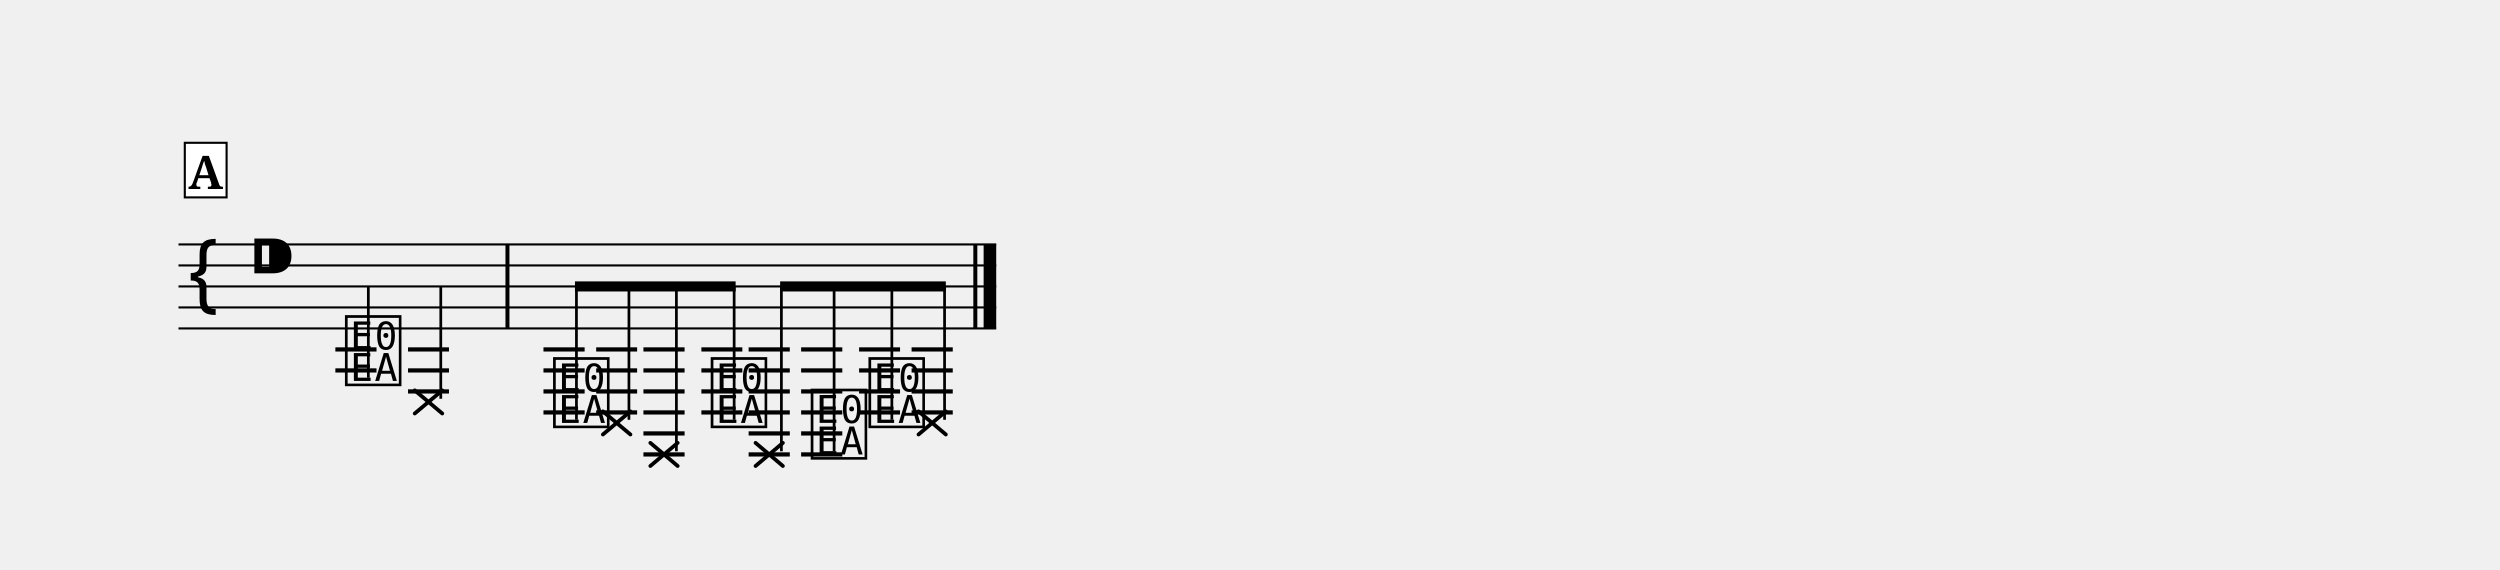
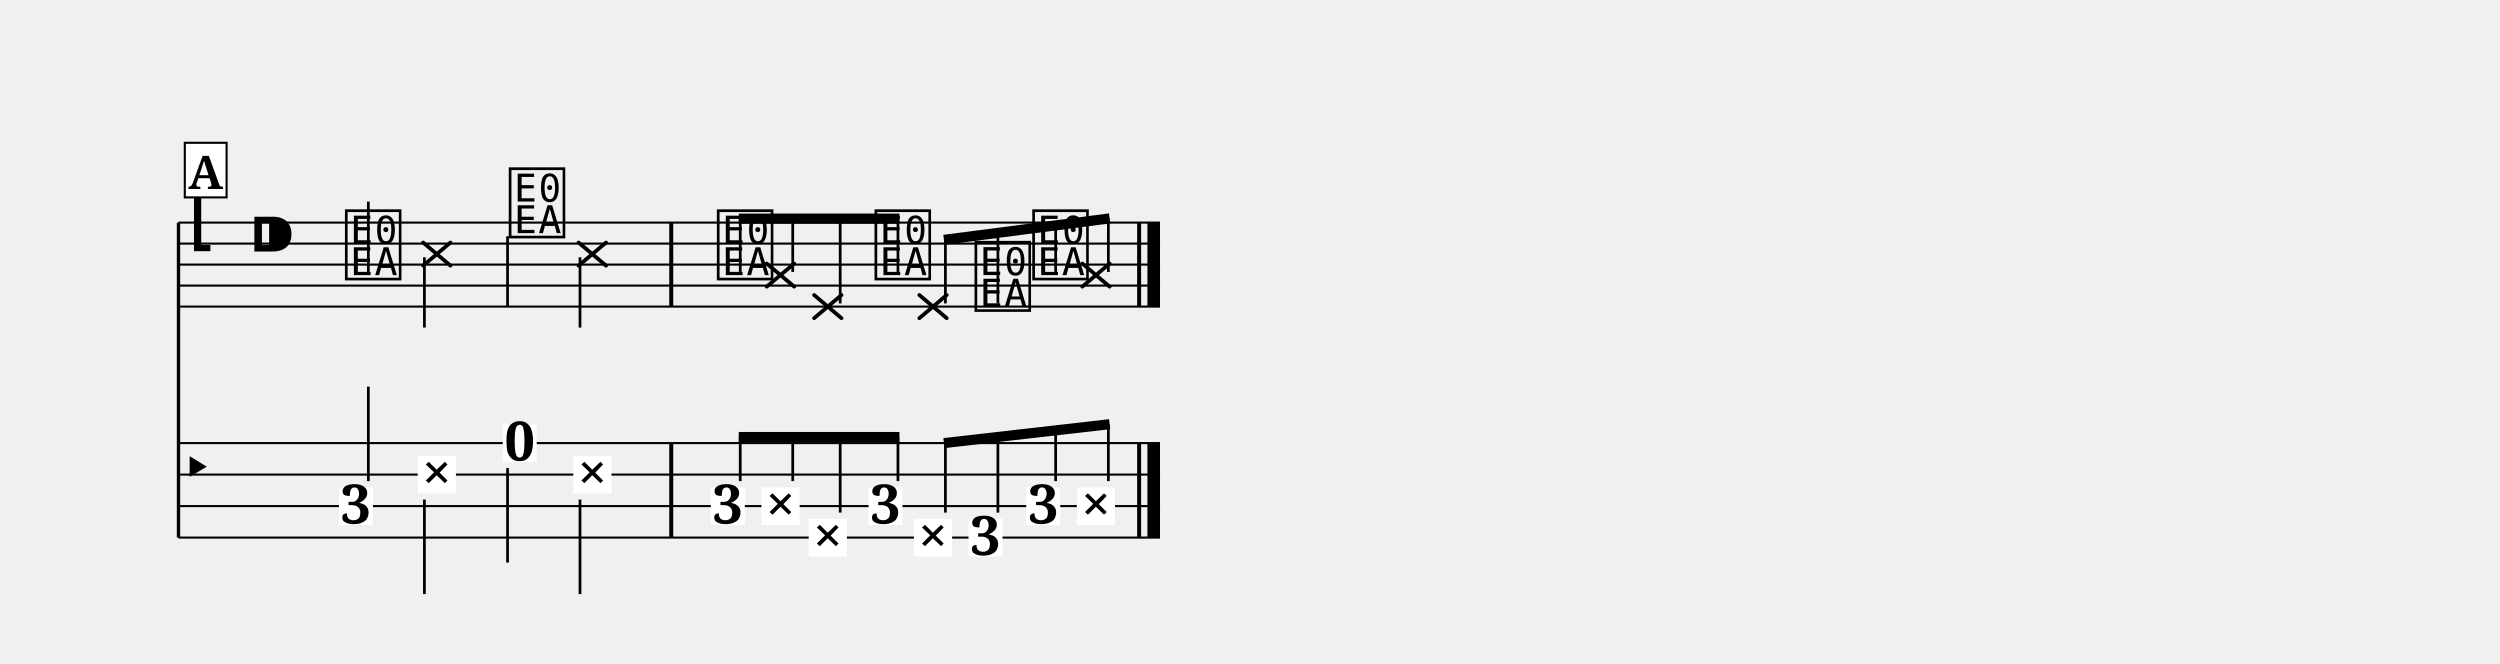
- <svg xmlns="http://www.w3.org/2000/svg" width="1190.5" height="271.4" viewBox="0 0 119.05 27.14" font-family="serif">
+ <svg xmlns="http://www.w3.org/2000/svg" width="1190.5" height="316.0" viewBox="0 0 119.05 31.60" font-family="serif">
  <style>
  @font-face { font-family: 'Emmentaler'; src: local('Emmentaler'); }
  .music { font-family: 'Emmentaler', serif; }
</style>
  <g transform="translate(8.50,0.00) scale(1,1)">
-     <line x1="0.00" y1="11.64" x2="38.94" y2="11.64" stroke="#000000" stroke-width="0.100" />
-     <line x1="0.00" y1="12.64" x2="38.94" y2="12.64" stroke="#000000" stroke-width="0.100" />
-     <line x1="0.00" y1="13.64" x2="38.94" y2="13.64" stroke="#000000" stroke-width="0.100" />
-     <line x1="0.00" y1="14.64" x2="38.94" y2="14.64" stroke="#000000" stroke-width="0.100" />
-     <line x1="0.00" y1="15.64" x2="38.94" y2="15.64" stroke="#000000" stroke-width="0.100" />
-     <text class="music" x="0.30" y="14.64" font-size="4.00"></text>
-     <text class="music" x="3.30" y="13.64" font-size="4.00"></text>
-     <line x1="7.47" y1="16.64" x2="9.43" y2="16.64" stroke="#000000" stroke-width="0.200" />
-     <line x1="7.47" y1="17.64" x2="9.43" y2="17.64" stroke="#000000" stroke-width="0.200" />
-     <line x1="10.93" y1="16.64" x2="12.88" y2="16.64" stroke="#000000" stroke-width="0.200" />
-     <line x1="10.93" y1="17.64" x2="12.88" y2="17.64" stroke="#000000" stroke-width="0.200" />
-     <line x1="10.93" y1="18.64" x2="12.88" y2="18.64" stroke="#000000" stroke-width="0.200" />
-     <line x1="17.38" y1="16.64" x2="19.34" y2="16.64" stroke="#000000" stroke-width="0.200" />
-     <line x1="17.38" y1="17.64" x2="19.34" y2="17.64" stroke="#000000" stroke-width="0.200" />
-     <line x1="17.38" y1="18.64" x2="19.34" y2="18.64" stroke="#000000" stroke-width="0.200" />
-     <line x1="17.38" y1="19.64" x2="19.34" y2="19.64" stroke="#000000" stroke-width="0.200" />
-     <line x1="19.89" y1="16.64" x2="21.84" y2="16.64" stroke="#000000" stroke-width="0.200" />
-     <line x1="19.89" y1="17.64" x2="21.84" y2="17.64" stroke="#000000" stroke-width="0.200" />
-     <line x1="19.89" y1="18.64" x2="21.84" y2="18.64" stroke="#000000" stroke-width="0.200" />
-     <line x1="19.89" y1="19.64" x2="21.84" y2="19.64" stroke="#000000" stroke-width="0.200" />
-     <line x1="22.14" y1="16.64" x2="24.10" y2="16.64" stroke="#000000" stroke-width="0.200" />
-     <line x1="22.14" y1="17.64" x2="24.10" y2="17.64" stroke="#000000" stroke-width="0.200" />
-     <line x1="22.14" y1="18.64" x2="24.10" y2="18.64" stroke="#000000" stroke-width="0.200" />
-     <line x1="22.14" y1="19.64" x2="24.10" y2="19.64" stroke="#000000" stroke-width="0.200" />
-     <line x1="22.14" y1="20.64" x2="24.10" y2="20.64" stroke="#000000" stroke-width="0.200" />
-     <line x1="22.14" y1="21.64" x2="24.10" y2="21.64" stroke="#000000" stroke-width="0.200" />
-     <line x1="24.90" y1="16.64" x2="26.85" y2="16.64" stroke="#000000" stroke-width="0.200" />
-     <line x1="24.90" y1="17.64" x2="26.85" y2="17.64" stroke="#000000" stroke-width="0.200" />
-     <line x1="24.90" y1="18.64" x2="26.85" y2="18.64" stroke="#000000" stroke-width="0.200" />
-     <line x1="24.90" y1="19.64" x2="26.85" y2="19.64" stroke="#000000" stroke-width="0.200" />
-     <line x1="27.15" y1="16.64" x2="29.11" y2="16.64" stroke="#000000" stroke-width="0.200" />
-     <line x1="27.15" y1="17.64" x2="29.11" y2="17.64" stroke="#000000" stroke-width="0.200" />
-     <line x1="27.15" y1="18.64" x2="29.11" y2="18.64" stroke="#000000" stroke-width="0.200" />
-     <line x1="27.15" y1="19.64" x2="29.11" y2="19.64" stroke="#000000" stroke-width="0.200" />
-     <line x1="27.15" y1="20.64" x2="29.11" y2="20.64" stroke="#000000" stroke-width="0.200" />
-     <line x1="27.15" y1="21.64" x2="29.11" y2="21.64" stroke="#000000" stroke-width="0.200" />
-     <line x1="29.65" y1="16.64" x2="31.61" y2="16.64" stroke="#000000" stroke-width="0.200" />
-     <line x1="29.65" y1="17.64" x2="31.61" y2="17.64" stroke="#000000" stroke-width="0.200" />
-     <line x1="29.65" y1="18.64" x2="31.61" y2="18.64" stroke="#000000" stroke-width="0.200" />
-     <line x1="29.65" y1="19.64" x2="31.61" y2="19.64" stroke="#000000" stroke-width="0.200" />
-     <line x1="29.65" y1="20.64" x2="31.61" y2="20.64" stroke="#000000" stroke-width="0.200" />
-     <line x1="29.65" y1="21.64" x2="31.61" y2="21.64" stroke="#000000" stroke-width="0.200" />
-     <line x1="32.41" y1="16.64" x2="34.36" y2="16.64" stroke="#000000" stroke-width="0.200" />
-     <line x1="32.41" y1="17.64" x2="34.36" y2="17.64" stroke="#000000" stroke-width="0.200" />
-     <line x1="32.41" y1="18.64" x2="34.36" y2="18.64" stroke="#000000" stroke-width="0.200" />
-     <line x1="32.41" y1="19.64" x2="34.36" y2="19.64" stroke="#000000" stroke-width="0.200" />
-     <line x1="34.91" y1="16.64" x2="36.87" y2="16.64" stroke="#000000" stroke-width="0.200" />
-     <line x1="34.91" y1="17.64" x2="36.87" y2="17.64" stroke="#000000" stroke-width="0.200" />
-     <line x1="34.91" y1="18.64" x2="36.87" y2="18.64" stroke="#000000" stroke-width="0.200" />
-     <line x1="34.91" y1="19.64" x2="36.87" y2="19.64" stroke="#000000" stroke-width="0.200" />
-     <text class="music" x="7.80" y="18.14" font-size="4.00" data-pos="213"></text>
-     <line x1="9.04" y1="17.99" x2="9.04" y2="13.64" stroke="#000000" stroke-width="0.130" />
-     <line x1="11.25" y1="18.59" x2="12.56" y2="19.69" stroke="#000000" stroke-width="0.182" stroke-linecap="round" data-pos="215" />
-     <line x1="11.25" y1="19.69" x2="12.56" y2="18.59" stroke="#000000" stroke-width="0.182" stroke-linecap="round" data-pos="215" />
-     <line x1="12.49" y1="18.99" x2="12.49" y2="13.64" stroke="#000000" stroke-width="0.130" />
-     <text class="music" x="17.71" y="20.14" font-size="4.00" data-pos="224"></text>
-     <line x1="20.21" y1="19.59" x2="21.52" y2="20.69" stroke="#000000" stroke-width="0.182" stroke-linecap="round" data-pos="227" />
-     <line x1="20.21" y1="20.69" x2="21.52" y2="19.59" stroke="#000000" stroke-width="0.182" stroke-linecap="round" data-pos="227" />
-     <line x1="22.47" y1="21.09" x2="23.77" y2="22.19" stroke="#000000" stroke-width="0.182" stroke-linecap="round" data-pos="234" />
-     <line x1="22.47" y1="22.19" x2="23.77" y2="21.09" stroke="#000000" stroke-width="0.182" stroke-linecap="round" data-pos="234" />
-     <text class="music" x="25.22" y="20.14" font-size="4.00" data-pos="241"></text>
-     <line x1="27.48" y1="21.09" x2="28.78" y2="22.19" stroke="#000000" stroke-width="0.182" stroke-linecap="round" data-pos="243" />
-     <line x1="27.48" y1="22.19" x2="28.78" y2="21.09" stroke="#000000" stroke-width="0.182" stroke-linecap="round" data-pos="243" />
-     <text class="music" x="29.98" y="21.64" font-size="4.00" data-pos="250"></text>
-     <text class="music" x="32.73" y="20.14" font-size="4.00" data-pos="252"></text>
-     <line x1="35.24" y1="19.59" x2="36.54" y2="20.69" stroke="#000000" stroke-width="0.182" stroke-linecap="round" data-pos="254" />
-     <line x1="35.24" y1="20.69" x2="36.54" y2="19.59" stroke="#000000" stroke-width="0.182" stroke-linecap="round" data-pos="254" />
-     <rect x="15.57" y="11.64" width="0.19" height="4.00" />
-     <rect x="37.85" y="11.64" width="0.19" height="4.00" />
-     <rect x="38.34" y="11.64" width="0.60" height="4.00" />
-     <line x1="18.88" y1="13.64" x2="26.53" y2="13.64" stroke="#000000" stroke-width="0.480" />
-     <line x1="18.95" y1="19.99" x2="18.95" y2="13.64" stroke="#000000" stroke-width="0.130" />
-     <line x1="21.45" y1="19.99" x2="21.45" y2="13.64" stroke="#000000" stroke-width="0.130" />
-     <line x1="23.71" y1="21.49" x2="23.71" y2="13.64" stroke="#000000" stroke-width="0.130" />
-     <line x1="26.46" y1="19.99" x2="26.46" y2="13.64" stroke="#000000" stroke-width="0.130" />
-     <line x1="28.65" y1="13.64" x2="36.54" y2="13.64" stroke="#000000" stroke-width="0.480" />
-     <line x1="28.71" y1="21.49" x2="28.71" y2="13.64" stroke="#000000" stroke-width="0.130" />
-     <line x1="31.22" y1="21.49" x2="31.22" y2="13.64" stroke="#000000" stroke-width="0.130" />
-     <line x1="33.97" y1="19.99" x2="33.97" y2="13.64" stroke="#000000" stroke-width="0.130" />
-     <line x1="36.48" y1="19.99" x2="36.48" y2="13.64" stroke="#000000" stroke-width="0.130" />
-     <rect x="0.30" y="6.80" width="1.99" height="2.60" fill="#FFFFFF" stroke="#000000" stroke-width="0.100" data-pos="204" />
-     <text x="1.29" y="9.00" font-size="2.20" font-weight="bold" text-anchor="middle" data-pos="204">A</text>
+     <line x1="0.00" y1="10.60" x2="0.00" y2="25.60" stroke="#000000" stroke-width="0.160" />
+     <line x1="0.00" y1="10.60" x2="46.74" y2="10.60" stroke="#000000" stroke-width="0.100" />
+     <line x1="0.00" y1="11.60" x2="46.74" y2="11.60" stroke="#000000" stroke-width="0.100" />
+     <line x1="0.00" y1="12.60" x2="46.74" y2="12.60" stroke="#000000" stroke-width="0.100" />
+     <line x1="0.00" y1="13.60" x2="46.74" y2="13.60" stroke="#000000" stroke-width="0.100" />
+     <line x1="0.00" y1="14.60" x2="46.74" y2="14.60" stroke="#000000" stroke-width="0.100" />
+     <text class="music" x="0.30" y="11.60" font-size="4.00"></text>
+     <text class="music" x="3.30" y="12.60" font-size="4.00"></text>
+     <text class="music" x="7.80" y="13.10" font-size="4.00" data-pos="208"></text>
+     <line x1="9.04" y1="12.95" x2="9.04" y2="9.60" stroke="#000000" stroke-width="0.130" />
+     <line x1="11.65" y1="11.55" x2="12.95" y2="12.65" stroke="#000000" stroke-width="0.182" stroke-linecap="round" data-pos="211" />
+     <line x1="11.65" y1="12.65" x2="12.95" y2="11.55" stroke="#000000" stroke-width="0.182" stroke-linecap="round" data-pos="211" />
+     <line x1="11.71" y1="12.25" x2="11.71" y2="15.60" stroke="#000000" stroke-width="0.130" />
+     <text class="music" x="15.60" y="11.10" font-size="4.00" data-pos="218"></text>
+     <line x1="15.67" y1="11.25" x2="15.67" y2="14.60" stroke="#000000" stroke-width="0.130" />
+     <line x1="19.05" y1="11.55" x2="20.36" y2="12.65" stroke="#000000" stroke-width="0.182" stroke-linecap="round" data-pos="220" />
+     <line x1="19.05" y1="12.65" x2="20.36" y2="11.55" stroke="#000000" stroke-width="0.182" stroke-linecap="round" data-pos="220" />
+     <line x1="19.12" y1="12.25" x2="19.12" y2="15.60" stroke="#000000" stroke-width="0.130" />
+     <text class="music" x="25.51" y="13.10" font-size="4.00" data-pos="229"></text>
+     <line x1="28.01" y1="12.55" x2="29.32" y2="13.65" stroke="#000000" stroke-width="0.182" stroke-linecap="round" data-pos="232" />
+     <line x1="28.01" y1="13.65" x2="29.32" y2="12.55" stroke="#000000" stroke-width="0.182" stroke-linecap="round" data-pos="232" />
+     <line x1="30.27" y1="14.05" x2="31.57" y2="15.15" stroke="#000000" stroke-width="0.182" stroke-linecap="round" data-pos="239" />
+     <line x1="30.27" y1="15.15" x2="31.57" y2="14.05" stroke="#000000" stroke-width="0.182" stroke-linecap="round" data-pos="239" />
+     <text class="music" x="33.02" y="13.10" font-size="4.00" data-pos="246"></text>
+     <line x1="35.28" y1="14.05" x2="36.58" y2="15.15" stroke="#000000" stroke-width="0.182" stroke-linecap="round" data-pos="248" />
+     <line x1="35.28" y1="15.15" x2="36.58" y2="14.05" stroke="#000000" stroke-width="0.182" stroke-linecap="round" data-pos="248" />
+     <text class="music" x="37.78" y="14.60" font-size="4.00" data-pos="255"></text>
+     <text class="music" x="40.53" y="13.10" font-size="4.00" data-pos="257"></text>
+     <line x1="43.04" y1="12.55" x2="44.34" y2="13.65" stroke="#000000" stroke-width="0.182" stroke-linecap="round" data-pos="259" />
+     <line x1="43.04" y1="13.65" x2="44.34" y2="12.55" stroke="#000000" stroke-width="0.182" stroke-linecap="round" data-pos="259" />
+     <rect x="23.37" y="10.60" width="0.19" height="4.00" />
+     <rect x="45.65" y="10.60" width="0.19" height="4.00" />
+     <rect x="46.14" y="10.60" width="0.60" height="4.00" />
+     <line x1="0.00" y1="21.10" x2="46.74" y2="21.10" stroke="#000000" stroke-width="0.100" />
+     <line x1="0.00" y1="22.60" x2="46.74" y2="22.60" stroke="#000000" stroke-width="0.100" />
+     <line x1="0.00" y1="24.10" x2="46.74" y2="24.10" stroke="#000000" stroke-width="0.100" />
+     <line x1="0.00" y1="25.60" x2="46.74" y2="25.60" stroke="#000000" stroke-width="0.100" />
+     <text class="music" x="0.00" y="23.35" font-size="3.11"></text>
+     <rect x="23.37" y="21.10" width="0.19" height="4.50" />
+     <rect x="45.65" y="21.10" width="0.19" height="4.50" />
+     <rect x="46.14" y="21.10" width="0.60" height="4.50" />
+     <rect x="7.64" y="23.21" width="1.62" height="1.79" fill="#FFFFFF" data-pos="208" />
+     <text x="8.45" y="24.93" font-size="2.60" font-weight="bold" text-anchor="middle" data-pos="208">3</text>
+     <line x1="9.04" y1="22.91" x2="9.04" y2="18.41" stroke="#000000" stroke-width="0.130" />
+     <rect x="11.39" y="21.71" width="1.82" height="1.79" fill="#FFFFFF" data-pos="211" />
+     <text x="12.30" y="23.43" font-size="2.60" font-weight="bold" text-anchor="middle" data-pos="211">×</text>
+     <line x1="11.71" y1="23.79" x2="11.71" y2="28.29" stroke="#000000" stroke-width="0.130" />
+     <rect x="15.44" y="20.21" width="1.62" height="1.79" fill="#FFFFFF" data-pos="218" />
+     <text x="16.25" y="21.93" font-size="2.60" font-weight="bold" text-anchor="middle" data-pos="218">0</text>
+     <line x1="15.67" y1="22.29" x2="15.67" y2="26.79" stroke="#000000" stroke-width="0.130" />
+     <rect x="18.80" y="21.71" width="1.82" height="1.79" fill="#FFFFFF" data-pos="220" />
+     <text x="19.71" y="23.43" font-size="2.60" font-weight="bold" text-anchor="middle" data-pos="220">×</text>
+     <line x1="19.12" y1="23.79" x2="19.12" y2="28.29" stroke="#000000" stroke-width="0.130" />
+     <rect x="25.35" y="23.21" width="1.62" height="1.79" fill="#FFFFFF" data-pos="229" />
+     <text x="26.16" y="24.93" font-size="2.60" font-weight="bold" text-anchor="middle" data-pos="229">3</text>
+     <rect x="27.76" y="23.21" width="1.82" height="1.79" fill="#FFFFFF" data-pos="232" />
+     <text x="28.67" y="24.93" font-size="2.60" font-weight="bold" text-anchor="middle" data-pos="232">×</text>
+     <rect x="30.01" y="24.71" width="1.82" height="1.79" fill="#FFFFFF" data-pos="239" />
+     <text x="30.92" y="26.43" font-size="2.60" font-weight="bold" text-anchor="middle" data-pos="239">×</text>
+     <rect x="32.86" y="23.21" width="1.62" height="1.79" fill="#FFFFFF" data-pos="246" />
+     <text x="33.67" y="24.93" font-size="2.60" font-weight="bold" text-anchor="middle" data-pos="246">3</text>
+     <rect x="35.02" y="24.71" width="1.82" height="1.79" fill="#FFFFFF" data-pos="248" />
+     <text x="35.93" y="26.43" font-size="2.60" font-weight="bold" text-anchor="middle" data-pos="248">×</text>
+     <rect x="37.62" y="24.71" width="1.62" height="1.79" fill="#FFFFFF" data-pos="255" />
+     <text x="38.43" y="26.43" font-size="2.60" font-weight="bold" text-anchor="middle" data-pos="255">3</text>
+     <rect x="40.37" y="23.21" width="1.62" height="1.79" fill="#FFFFFF" data-pos="257" />
+     <text x="41.19" y="24.93" font-size="2.60" font-weight="bold" text-anchor="middle" data-pos="257">3</text>
+     <rect x="42.78" y="23.21" width="1.82" height="1.79" fill="#FFFFFF" data-pos="259" />
+     <text x="43.69" y="24.93" font-size="2.60" font-weight="bold" text-anchor="middle" data-pos="259">×</text>
+     <line x1="26.68" y1="10.41" x2="34.33" y2="10.41" stroke="#000000" stroke-width="0.480" />
+     <line x1="26.75" y1="12.95" x2="26.75" y2="10.41" stroke="#000000" stroke-width="0.130" />
+     <line x1="29.25" y1="12.95" x2="29.25" y2="10.41" stroke="#000000" stroke-width="0.130" />
+     <line x1="31.51" y1="14.45" x2="31.51" y2="10.41" stroke="#000000" stroke-width="0.130" />
+     <line x1="34.26" y1="12.95" x2="34.26" y2="10.41" stroke="#000000" stroke-width="0.130" />
+     <line x1="36.45" y1="11.42" x2="44.34" y2="10.40" stroke="#000000" stroke-width="0.480" />
+     <line x1="36.52" y1="14.45" x2="36.52" y2="11.41" stroke="#000000" stroke-width="0.130" />
+     <line x1="39.02" y1="14.45" x2="39.02" y2="11.09" stroke="#000000" stroke-width="0.130" />
+     <line x1="41.77" y1="12.95" x2="41.77" y2="10.73" stroke="#000000" stroke-width="0.130" />
+     <line x1="44.28" y1="12.95" x2="44.28" y2="10.41" stroke="#000000" stroke-width="0.130" />
+     <line x1="26.68" y1="20.81" x2="34.33" y2="20.81" stroke="#000000" stroke-width="0.480" />
+     <line x1="26.75" y1="22.91" x2="26.75" y2="20.81" stroke="#000000" stroke-width="0.130" />
+     <line x1="29.25" y1="22.91" x2="29.25" y2="20.81" stroke="#000000" stroke-width="0.130" />
+     <line x1="31.51" y1="24.41" x2="31.51" y2="20.81" stroke="#000000" stroke-width="0.130" />
+     <line x1="34.26" y1="22.91" x2="34.26" y2="20.81" stroke="#000000" stroke-width="0.130" />
+     <line x1="36.45" y1="21.10" x2="44.34" y2="20.20" stroke="#000000" stroke-width="0.480" />
+     <line x1="36.52" y1="24.41" x2="36.52" y2="21.09" stroke="#000000" stroke-width="0.130" />
+     <line x1="39.02" y1="24.41" x2="39.02" y2="20.81" stroke="#000000" stroke-width="0.130" />
+     <line x1="41.77" y1="22.91" x2="41.77" y2="20.49" stroke="#000000" stroke-width="0.130" />
+     <line x1="44.28" y1="22.91" x2="44.28" y2="20.20" stroke="#000000" stroke-width="0.130" />
+     <rect x="0.30" y="6.80" width="1.99" height="2.60" fill="#FFFFFF" stroke="#000000" stroke-width="0.100" data-pos="196" />
+     <text x="1.29" y="9.00" font-size="2.20" font-weight="bold" text-anchor="middle" data-pos="196">A</text>
  </g>
</svg>
